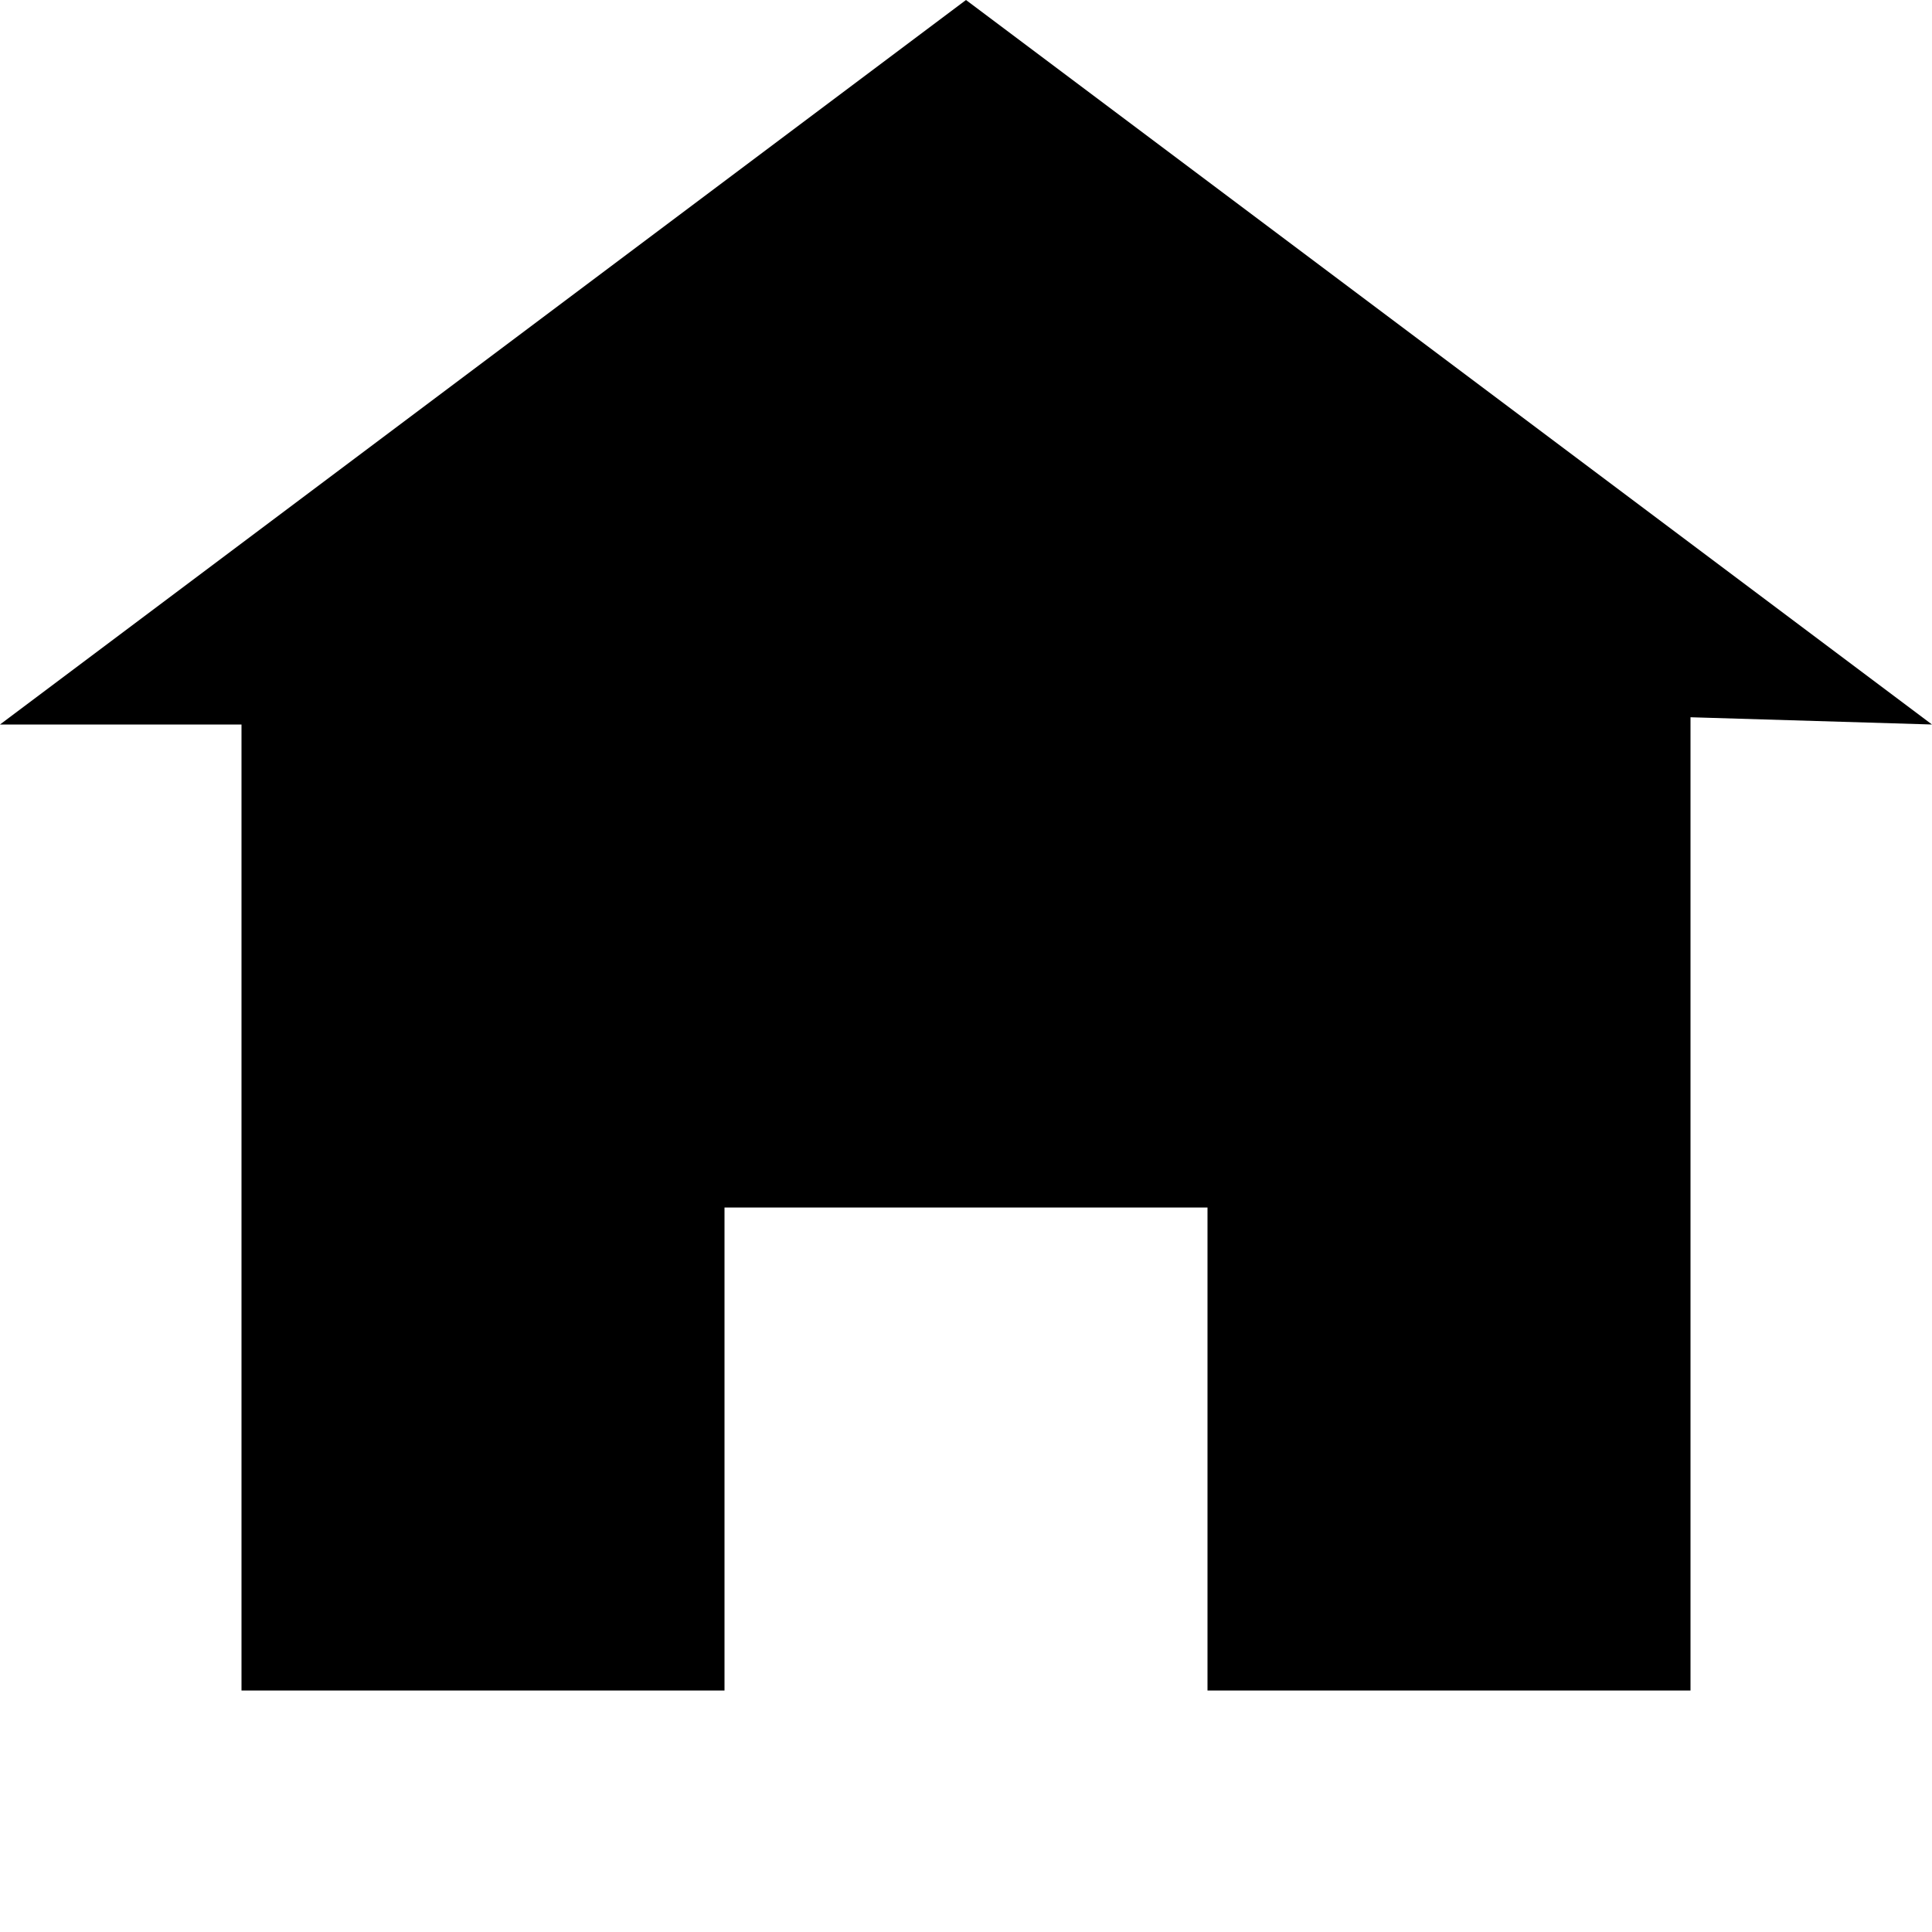
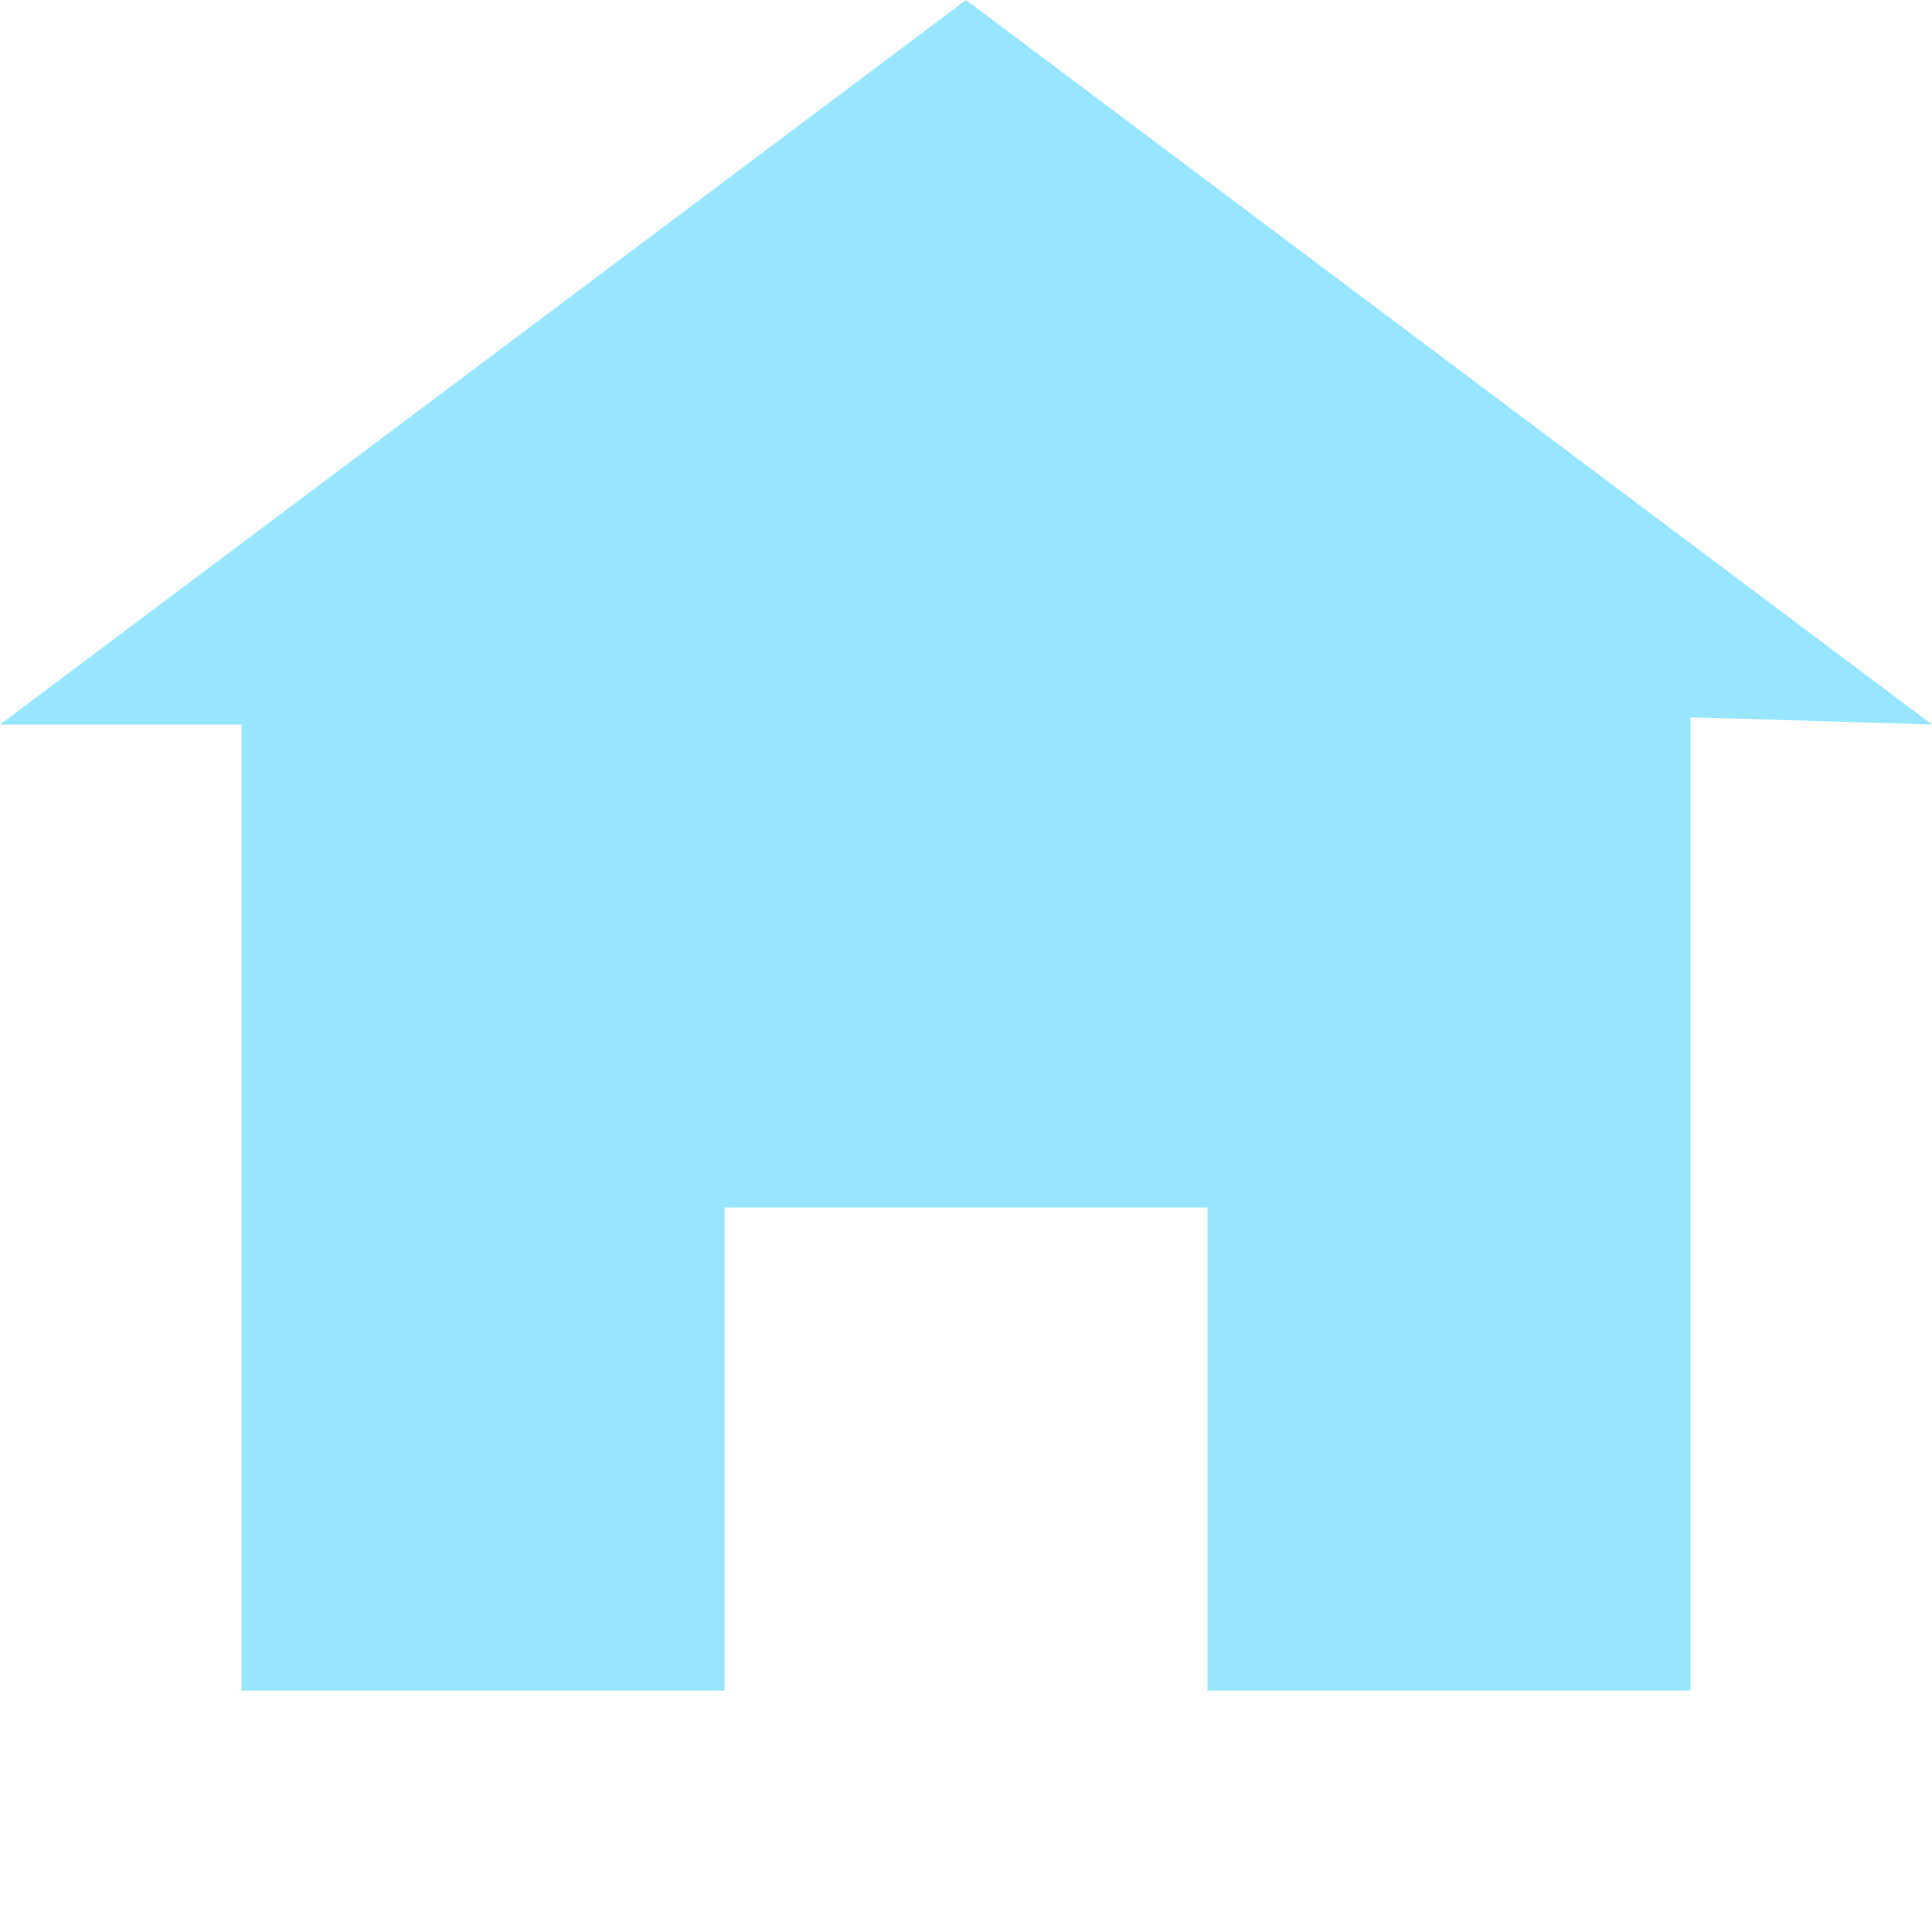
- <svg xmlns="http://www.w3.org/2000/svg" width="8" height="8" viewBox="0 0 8 8">
+ <svg xmlns="http://www.w3.org/2000/svg" width="8" height="8" viewBox="0 0 8 8" fill="rgba(51, 204, 255, 0.5)">
  <path d="M4 0l-4 3h1v4h2v-2h2v2h2v-4.03l1 .03-4-3z" />
</svg>
